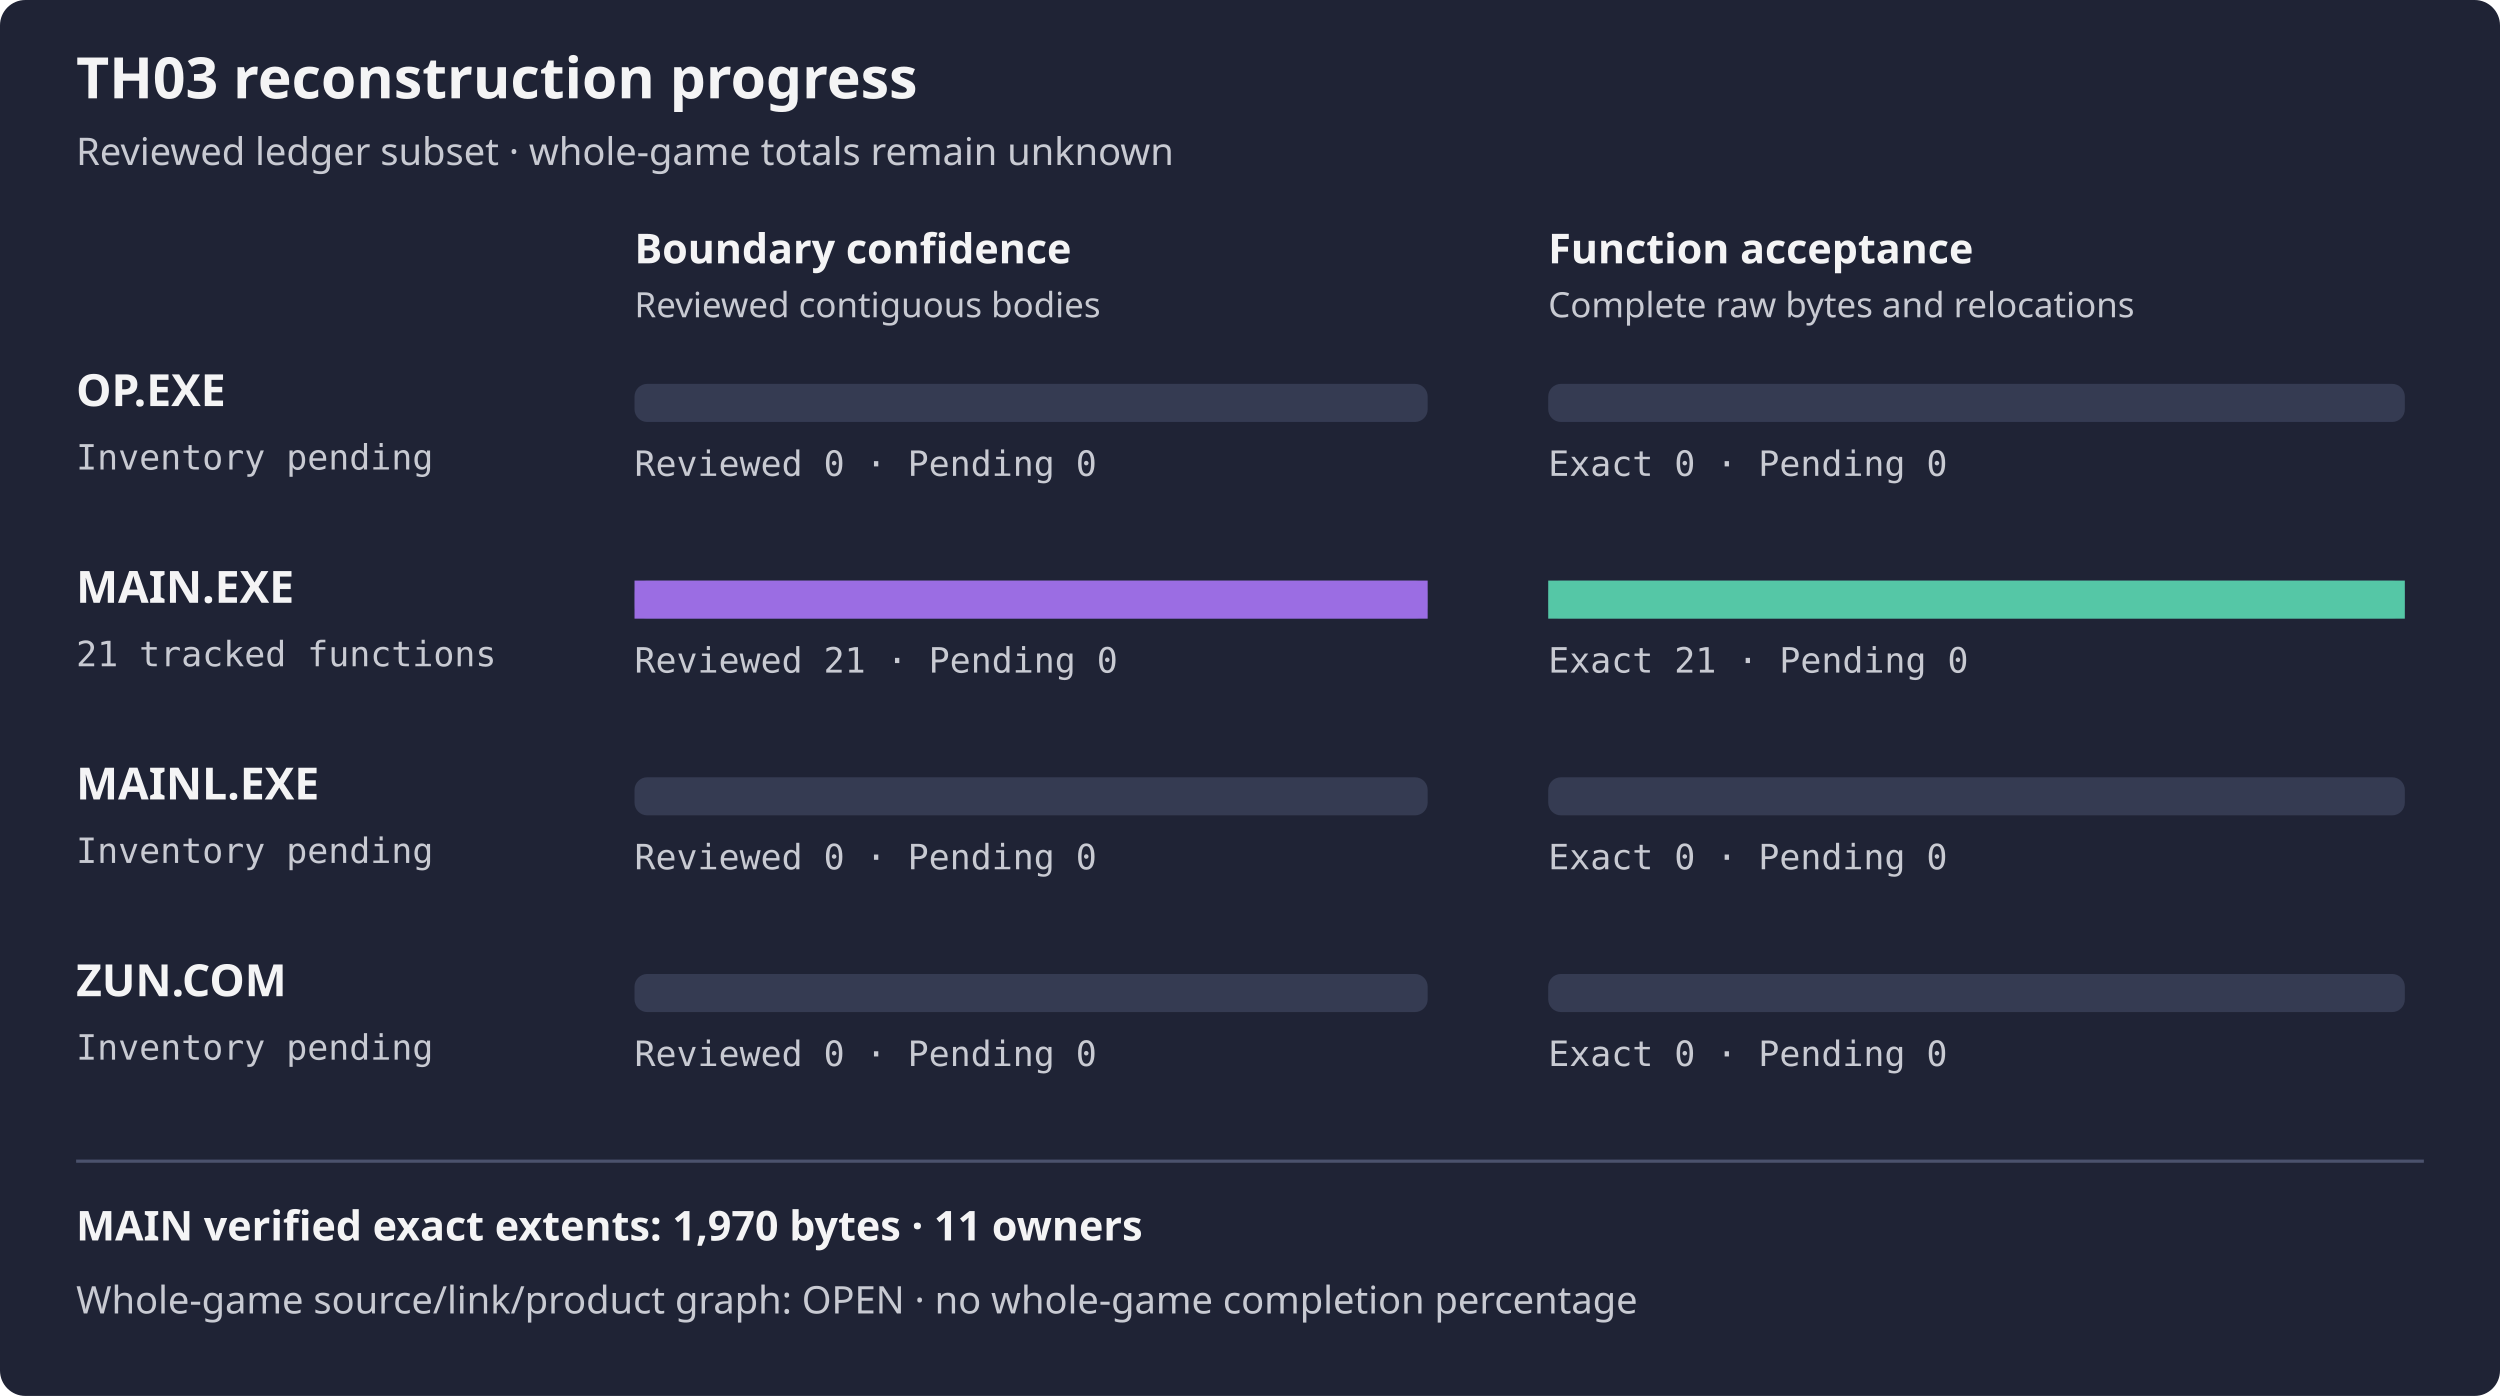
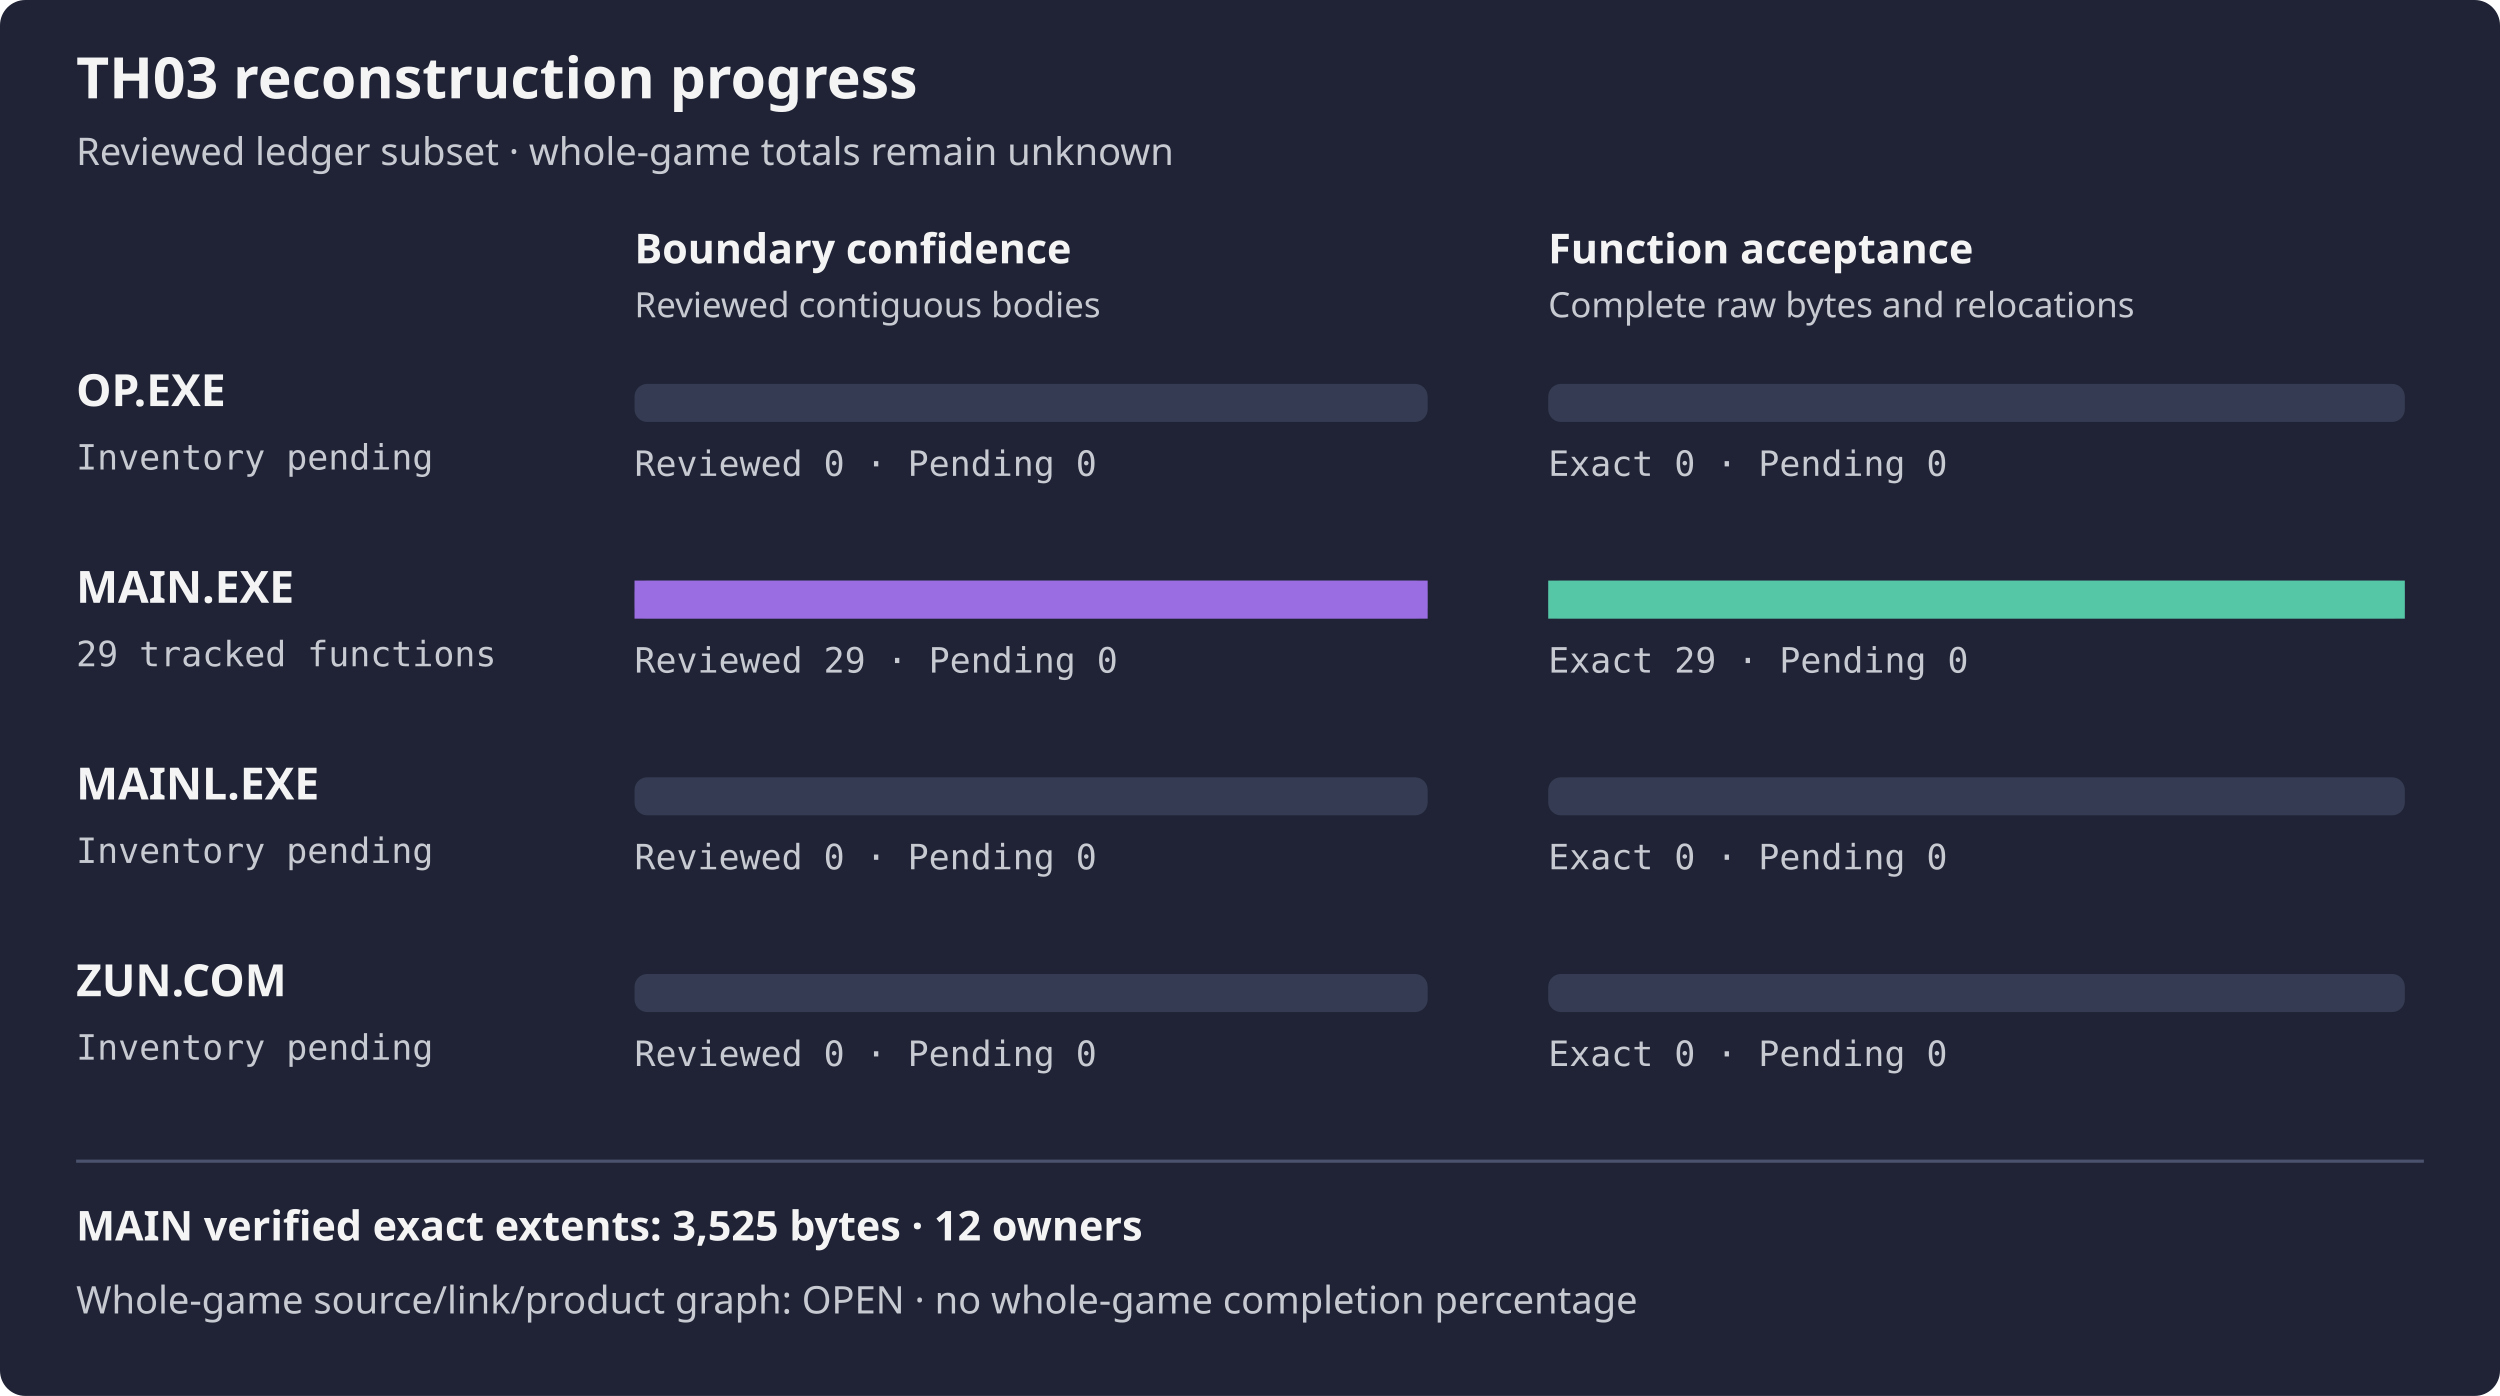
<svg xmlns="http://www.w3.org/2000/svg" width="788" height="440" viewBox="0 0 788 440" role="img" aria-label="TH03 reviewed subset reconstruction progress">
  <rect width="788" height="440" rx="8" fill="#1f2335" />
  <text x="24" y="31" fill="#f4f4f5" font-family="sans-serif" font-size="18" font-weight="600">TH03 reconstruction progress</text>
  <text x="24" y="52" fill="#c8cad2" font-family="sans-serif" font-size="12">Reviewed ledger subset · whole-game totals remain unknown</text>
  <text x="200" y="83" fill="#f4f4f5" font-family="sans-serif" font-size="13" font-weight="600">Boundary confidence</text>
  <text x="488" y="83" fill="#f4f4f5" font-family="sans-serif" font-size="13" font-weight="600">Function acceptance</text>
  <text x="200" y="100" fill="#c8cad2" font-family="sans-serif" font-size="11">Reviewed contiguous bodies</text>
  <text x="488" y="100" fill="#c8cad2" font-family="sans-serif" font-size="11">Complete raw bytes and relocations</text>
  <text x="24" y="128" fill="#f4f4f5" font-family="sans-serif" font-size="14" font-weight="600">OP.EXE</text>
  <text x="24" y="148" fill="#c8cad2" font-family="monospace" font-size="11">Inventory pending</text>
  <rect x="200" y="121" width="250" height="12" rx="4" fill="#353b52" />
  <rect x="488" y="121" width="270" height="12" rx="4" fill="#353b52" />
  <rect x="200" y="121" width="0.00" height="12" fill="#9b6de3" />
  <rect x="488" y="121" width="0.00" height="12" fill="#55c7a6" />
  <text x="200" y="150" fill="#c8cad2" font-family="monospace" font-size="11">Reviewed 0 · Pending 0</text>
  <text x="488" y="150" fill="#c8cad2" font-family="monospace" font-size="11">Exact 0 · Pending 0</text>
  <text x="24" y="190" fill="#f4f4f5" font-family="sans-serif" font-size="14" font-weight="600">MAIN.EXE</text>
-   <text x="24" y="210" fill="#c8cad2" font-family="monospace" font-size="11">21 tracked functions</text>
+   <text x="24" y="210" fill="#c8cad2" font-family="monospace" font-size="11">29 tracked functions</text>
  <rect x="200" y="183" width="250" height="12" rx="4" fill="#353b52" />
  <rect x="488" y="183" width="270" height="12" rx="4" fill="#353b52" />
  <rect x="200" y="183" width="250.00" height="12" fill="#9b6de3" />
  <rect x="488" y="183" width="270.00" height="12" fill="#55c7a6" />
-   <text x="200" y="212" fill="#c8cad2" font-family="monospace" font-size="11">Reviewed 21 · Pending 0</text>
-   <text x="488" y="212" fill="#c8cad2" font-family="monospace" font-size="11">Exact 21 · Pending 0</text>
+   <text x="200" y="212" fill="#c8cad2" font-family="monospace" font-size="11">Reviewed 29 · Pending 0</text>
+   <text x="488" y="212" fill="#c8cad2" font-family="monospace" font-size="11">Exact 29 · Pending 0</text>
  <text x="24" y="252" fill="#f4f4f5" font-family="sans-serif" font-size="14" font-weight="600">MAINL.EXE</text>
  <text x="24" y="272" fill="#c8cad2" font-family="monospace" font-size="11">Inventory pending</text>
  <rect x="200" y="245" width="250" height="12" rx="4" fill="#353b52" />
  <rect x="488" y="245" width="270" height="12" rx="4" fill="#353b52" />
  <rect x="200" y="245" width="0.00" height="12" fill="#9b6de3" />
  <rect x="488" y="245" width="0.00" height="12" fill="#55c7a6" />
  <text x="200" y="274" fill="#c8cad2" font-family="monospace" font-size="11">Reviewed 0 · Pending 0</text>
  <text x="488" y="274" fill="#c8cad2" font-family="monospace" font-size="11">Exact 0 · Pending 0</text>
  <text x="24" y="314" fill="#f4f4f5" font-family="sans-serif" font-size="14" font-weight="600">ZUN.COM</text>
  <text x="24" y="334" fill="#c8cad2" font-family="monospace" font-size="11">Inventory pending</text>
  <rect x="200" y="307" width="250" height="12" rx="4" fill="#353b52" />
  <rect x="488" y="307" width="270" height="12" rx="4" fill="#353b52" />
  <rect x="200" y="307" width="0.00" height="12" fill="#9b6de3" />
  <rect x="488" y="307" width="0.00" height="12" fill="#55c7a6" />
  <text x="200" y="336" fill="#c8cad2" font-family="monospace" font-size="11">Reviewed 0 · Pending 0</text>
  <text x="488" y="336" fill="#c8cad2" font-family="monospace" font-size="11">Exact 0 · Pending 0</text>
  <path d="M24 366 H764" stroke="#4b526d" />
-   <text x="24" y="391" fill="#f4f4f5" font-family="sans-serif" font-size="13" font-weight="600">MAIN verified exact extents: 1,970 bytes · 11 owners</text>
+   <text x="24" y="391" fill="#f4f4f5" font-family="sans-serif" font-size="13" font-weight="600">MAIN verified exact extents: 3,525 bytes · 12 owners</text>
  <text x="24" y="414" fill="#c8cad2" font-family="sans-serif" font-size="12">Whole-game source/link/product graph: OPEN · no whole-game completion percentage</text>
</svg>
